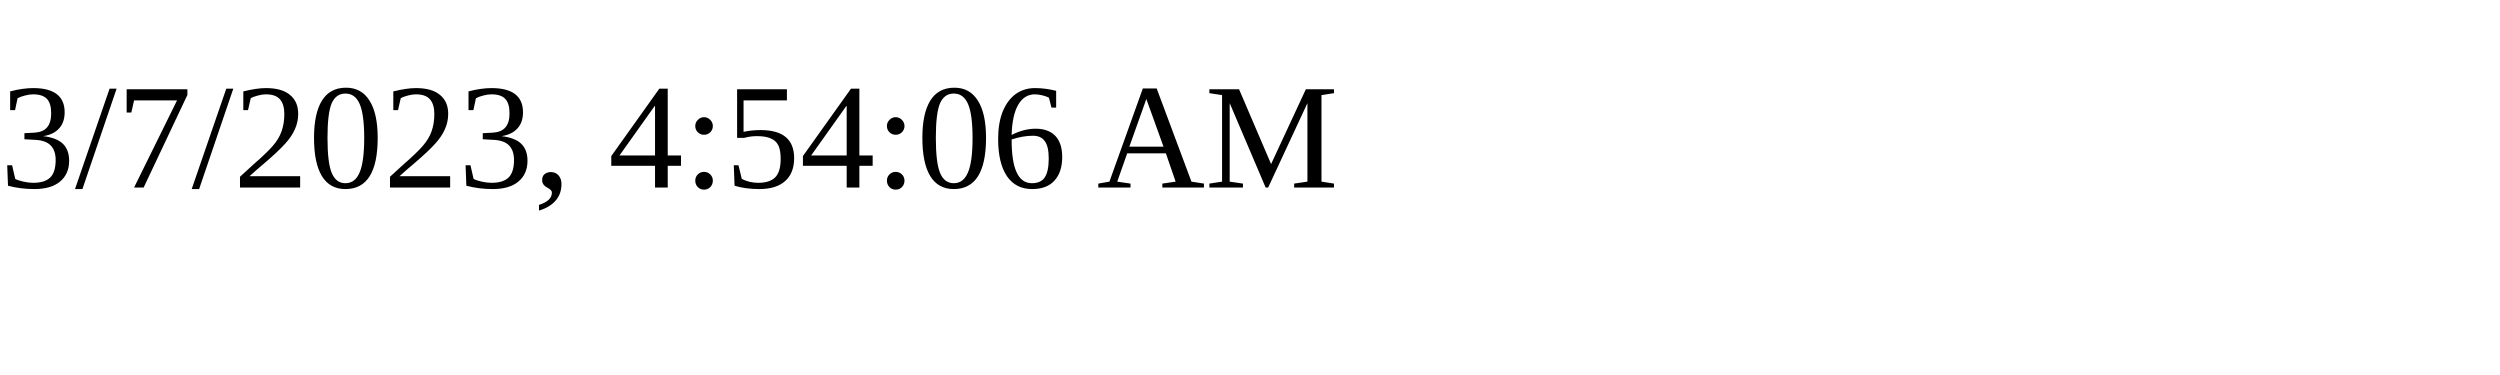
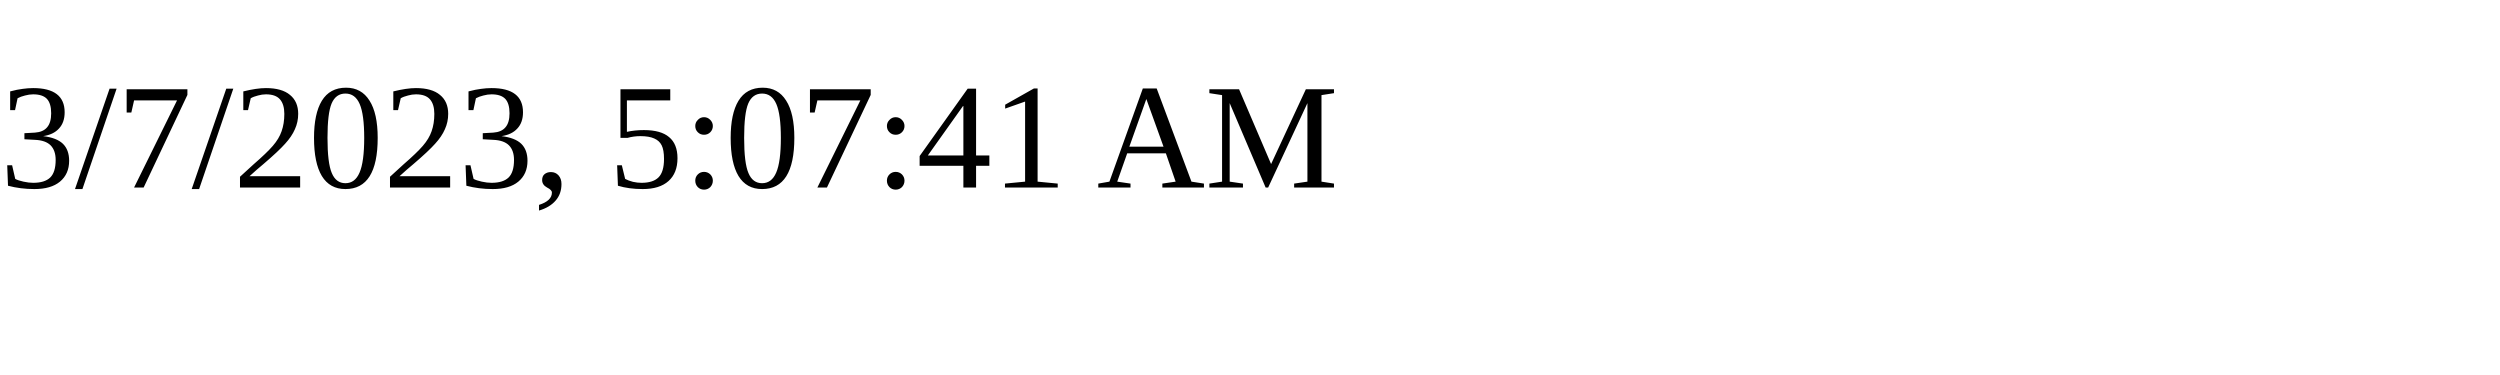
<svg xmlns="http://www.w3.org/2000/svg" height="30" width="200">
-   <text x="0" y="15">3/7/2023, 4:54:06 AM</text>
+   <text x="0" y="15">3/7/2023, 5:07:41 AM</text>
</svg>
